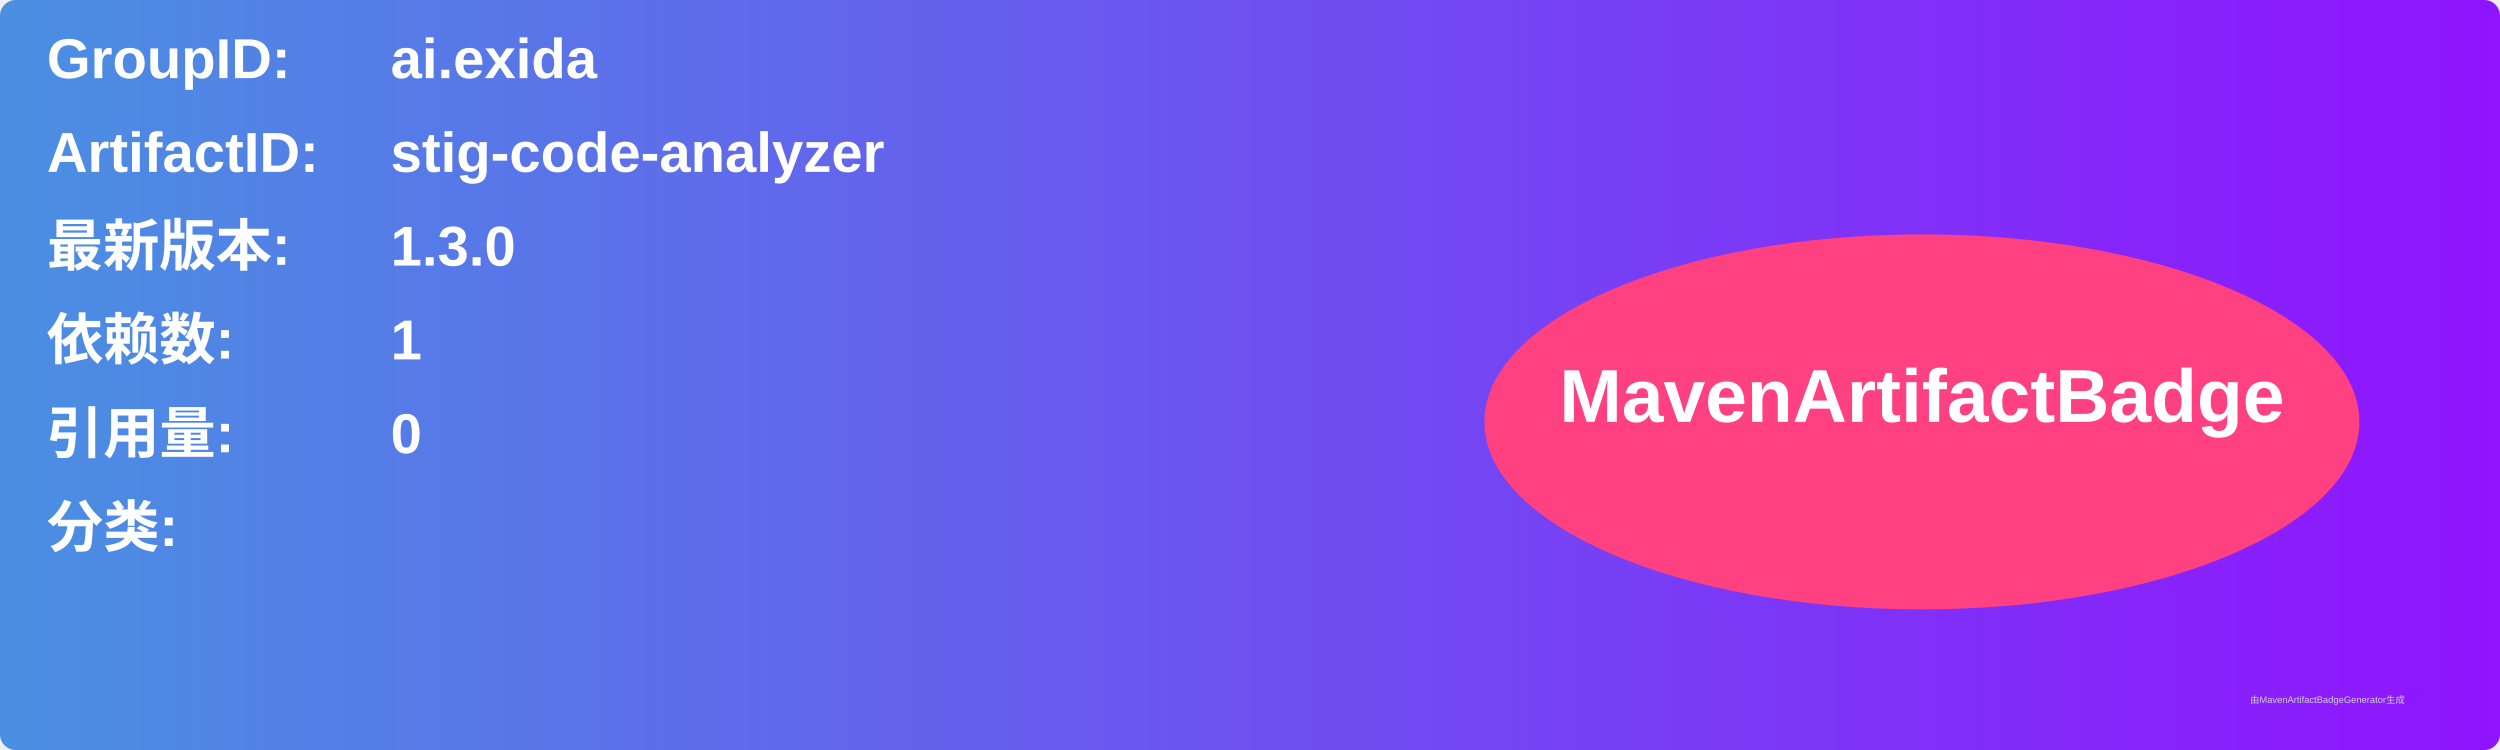
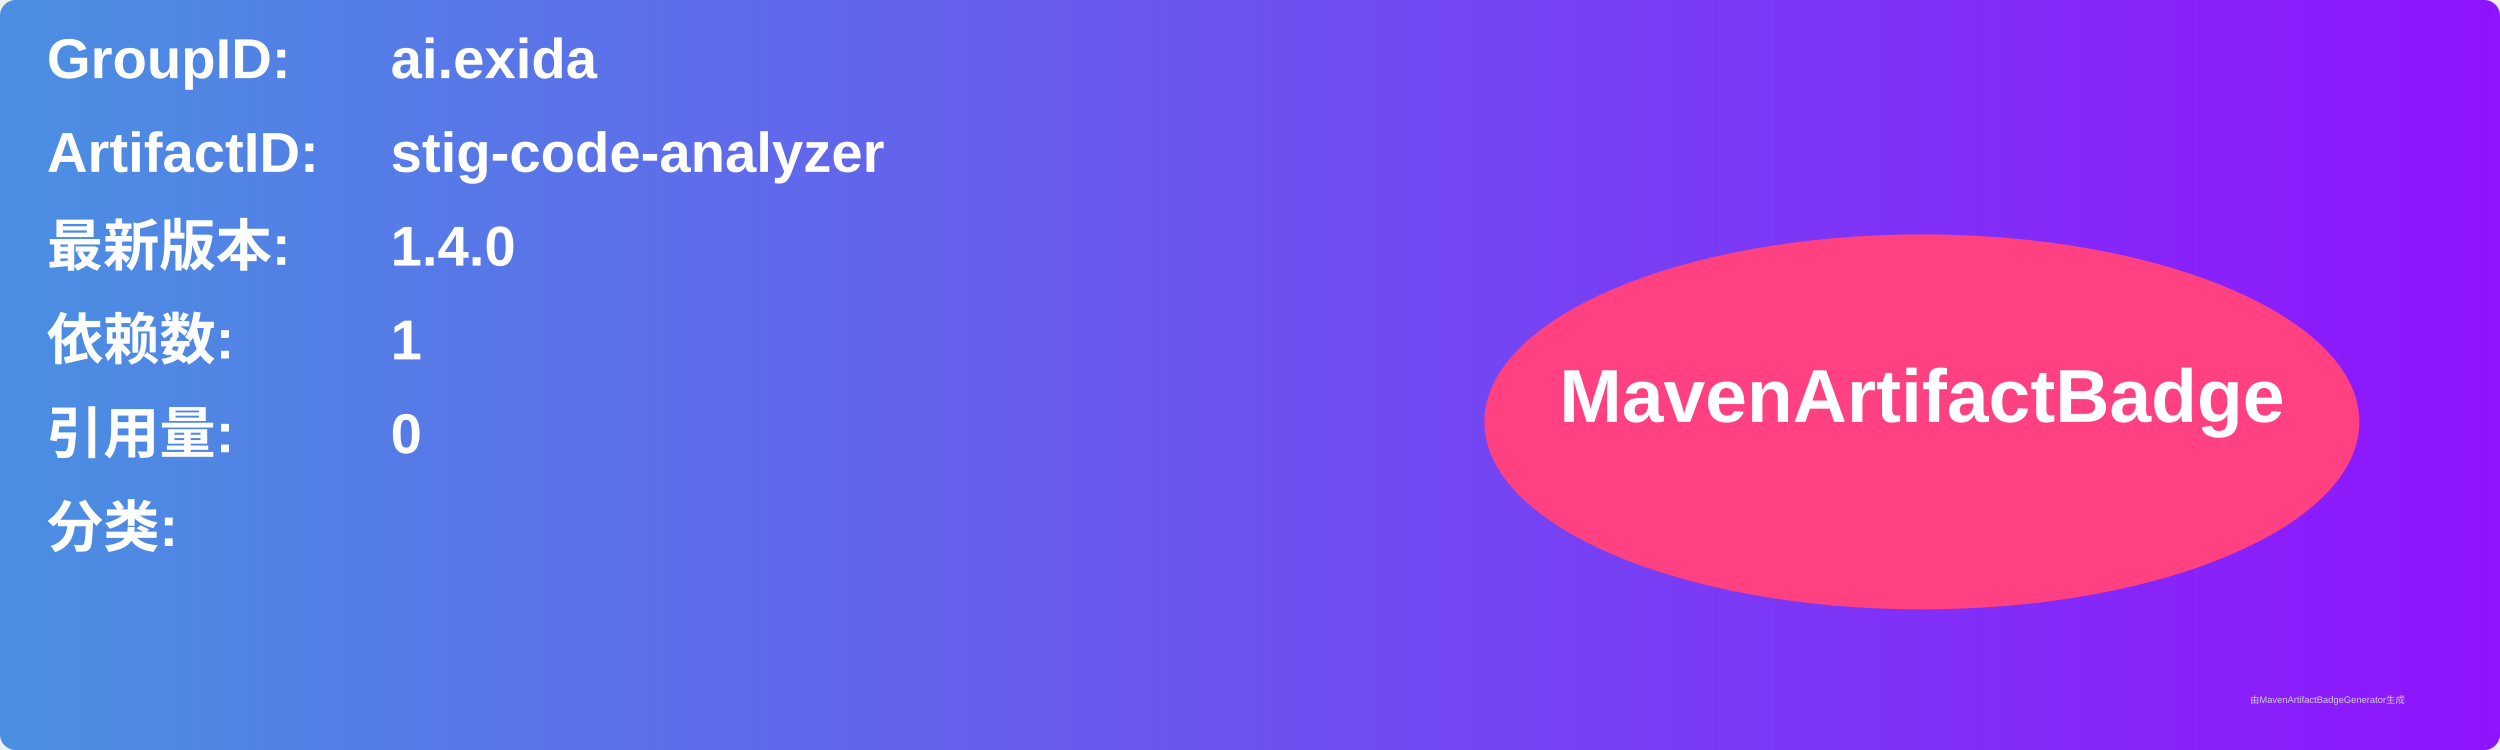
<svg xmlns="http://www.w3.org/2000/svg" width="800" height="240" viewBox="0 0 800 240">
  <linearGradient id="grad" x1="0%" y1="0%" x2="100%" y2="0%">
    <stop offset="0%" stop-color="#4a90e2" />
    <stop offset="100%" stop-color="#9013fe" />
  </linearGradient>
  <rect width="100%" height="100%" rx="5" ry="5" fill="url(#grad)" />
  <g transform="translate(15, 15)">
    <text x="0" y="10" font-family="Arial" font-size="18" fill="white" font-weight="bold" width="260">GroupID:</text>
    <text x="110" y="10" font-family="Arial" font-size="18" fill="white" font-weight="bold" width="460">ai.exida</text>
    <text x="0" y="40" font-family="Arial" font-size="18" fill="white" font-weight="bold" width="260">ArtifactID:</text>
    <text x="110" y="40" font-family="Arial" font-size="18" fill="white" font-weight="bold" width="460">stig-code-analyzer</text>
    <text x="0" y="70" font-family="Arial" font-size="18" fill="white" font-weight="bold">最新版本:</text>
    <text x="110" y="70" font-family="Arial" font-size="18" fill="white" font-weight="bold">
-       <tspan font-weight="bold">1.3.0</tspan>
+       <tspan font-weight="bold">1.4.0</tspan>
    </text>
    <text x="0" y="100" font-family="Arial" font-size="18" fill="white" font-weight="bold">依赖数: </text>
    <text x="110" y="100" font-family="Arial" font-size="18" fill="white">
      <tspan font-weight="bold">1</tspan>
    </text>
    <text x="0" y="130" font-family="Arial" font-size="18" fill="white" font-weight="bold">引用量: </text>
    <text x="110" y="130" font-family="Arial" font-size="18" fill="white">
      <tspan font-weight="bold">0</tspan>
    </text>
    <text x="0" y="160" font-family="Arial" font-size="18" fill="white" font-weight="bold">分类:</text>
    <text x="10" y="190" font-family="Arial" font-size="10" fill="white">
      <tspan font-weight="bold" />
    </text>
    <ellipse cx="600" cy="120" rx="140" ry="60" fill="#ff4081" />
    <text x="600" y="120" text-anchor="middle" font-family="Arial" font-size="24" fill="white" font-weight="bold">MavenArtifactBadge</text>
  </g>
  <text x="720" y="225" font-family="Arial" font-size="3" fill="#d0d0d0">由MavenArtifactBadgeGenerator生成</text>
</svg>
